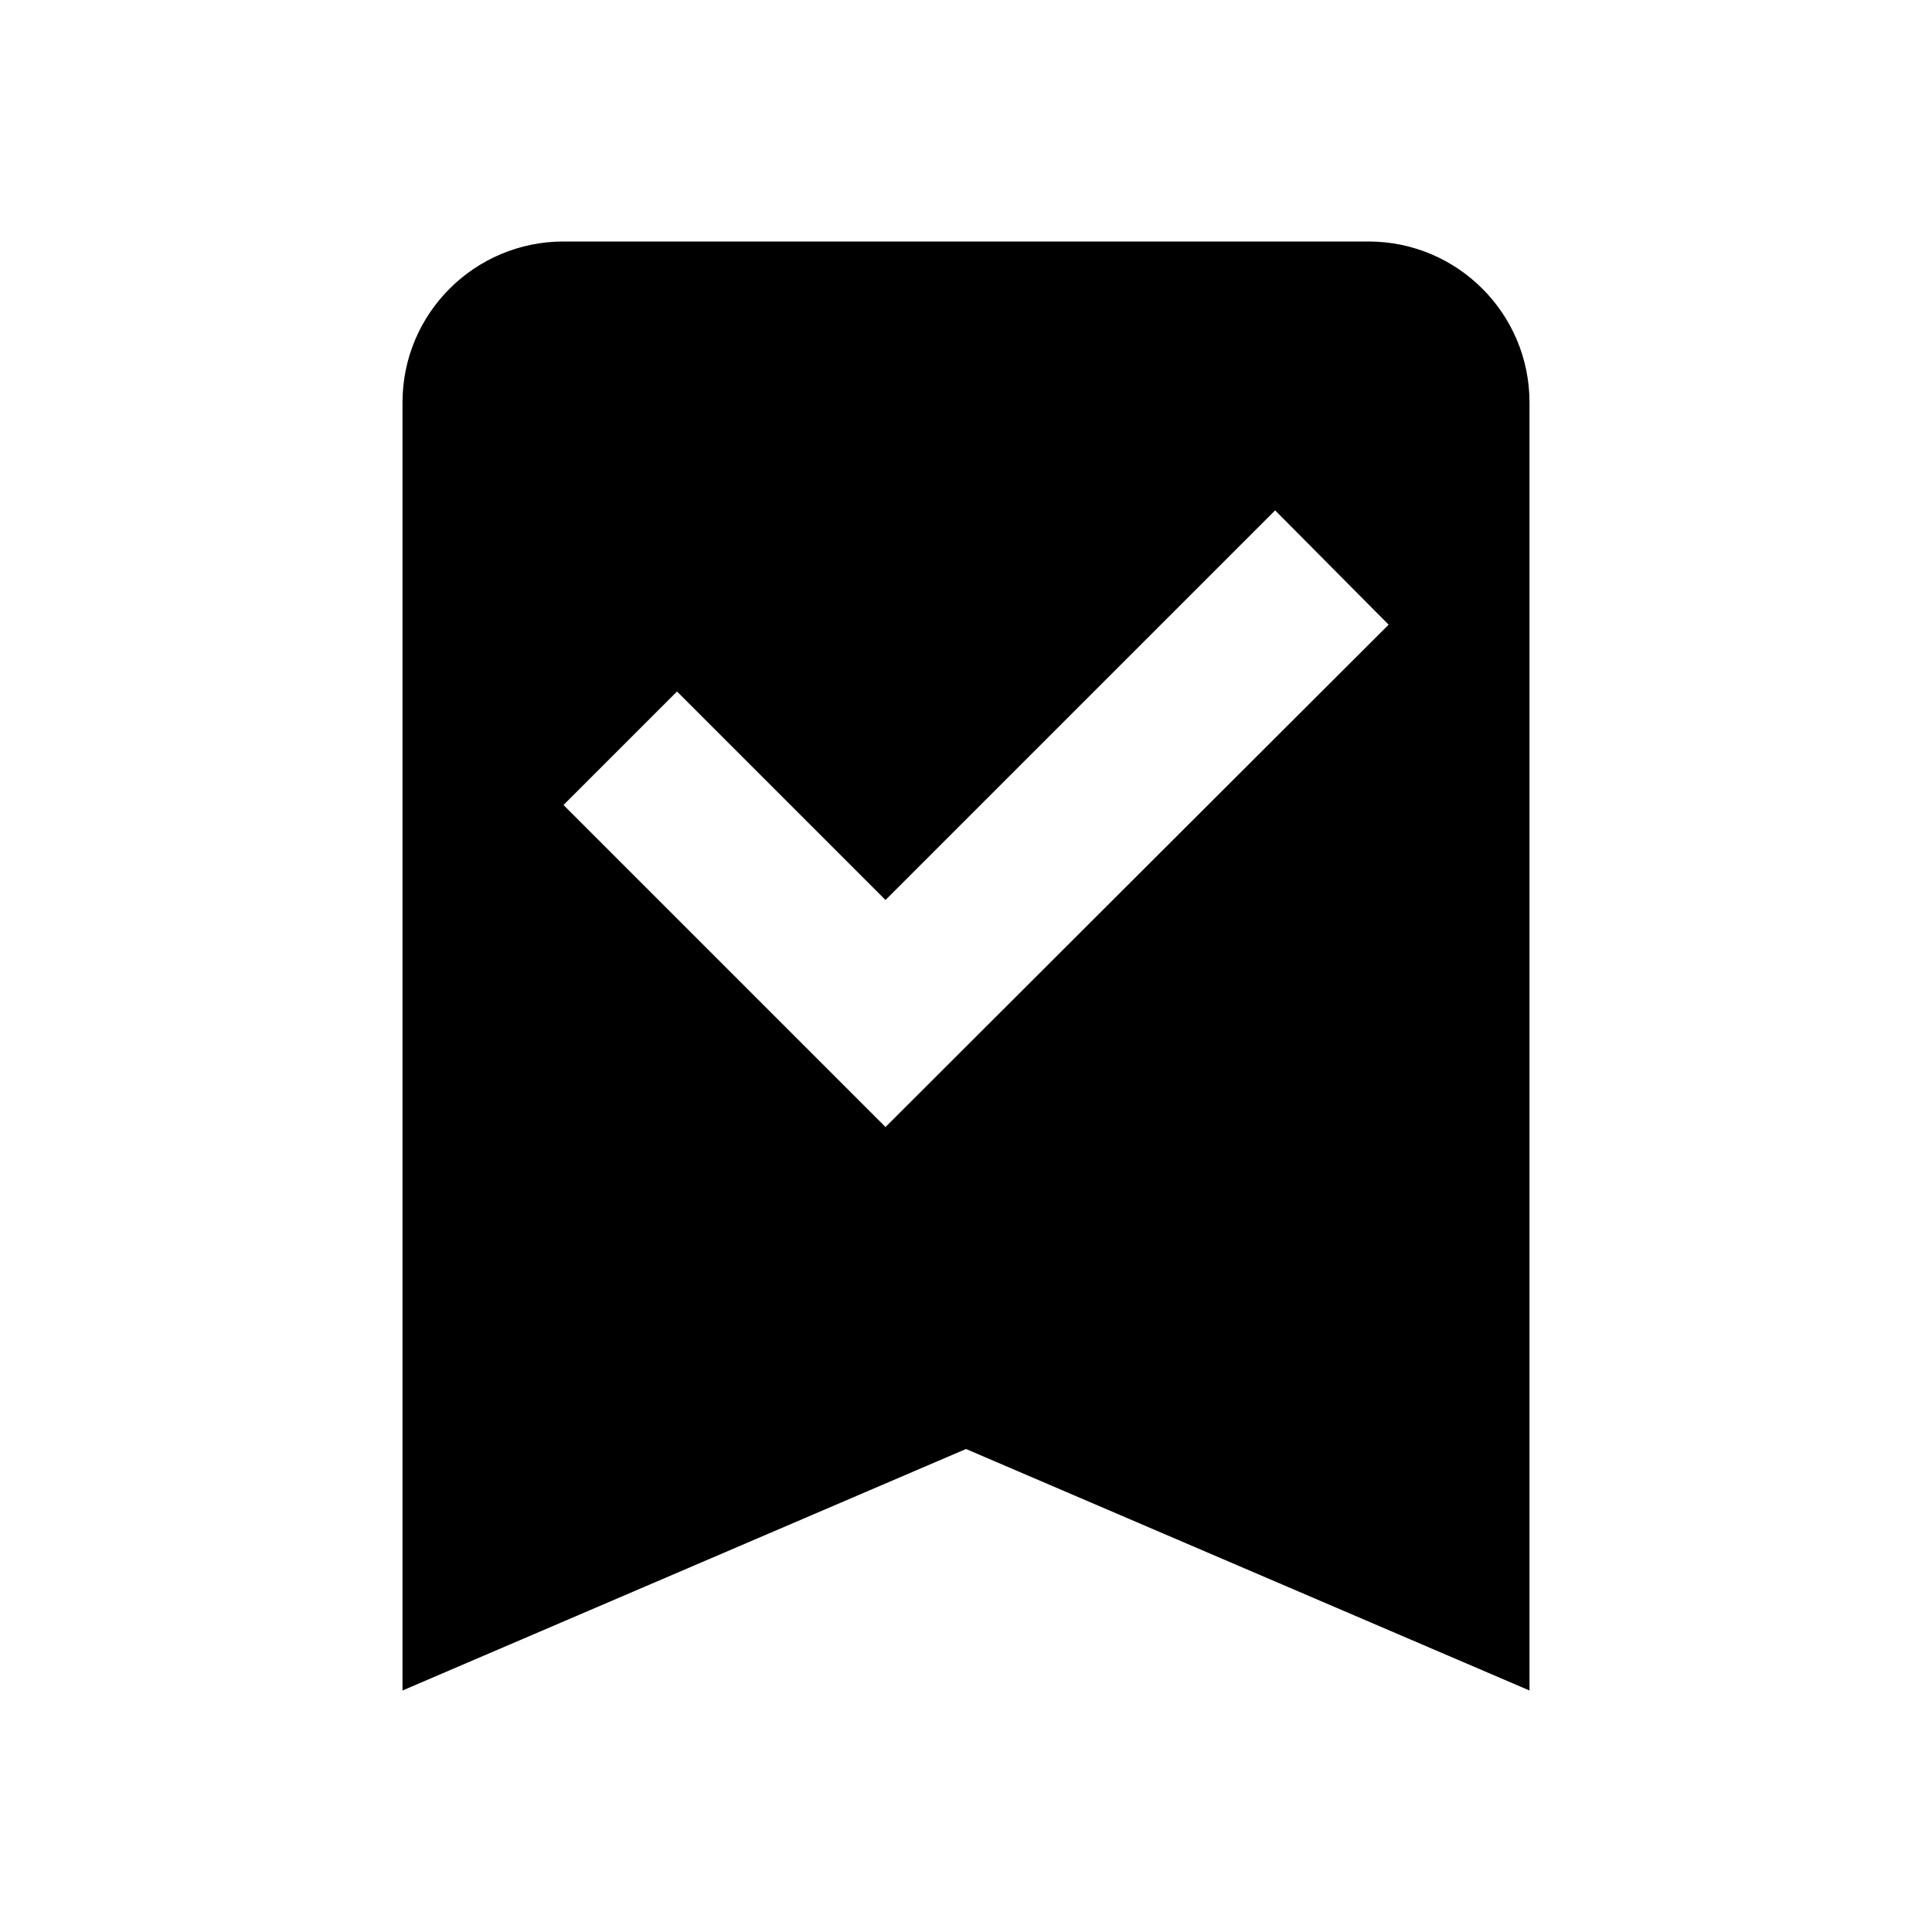
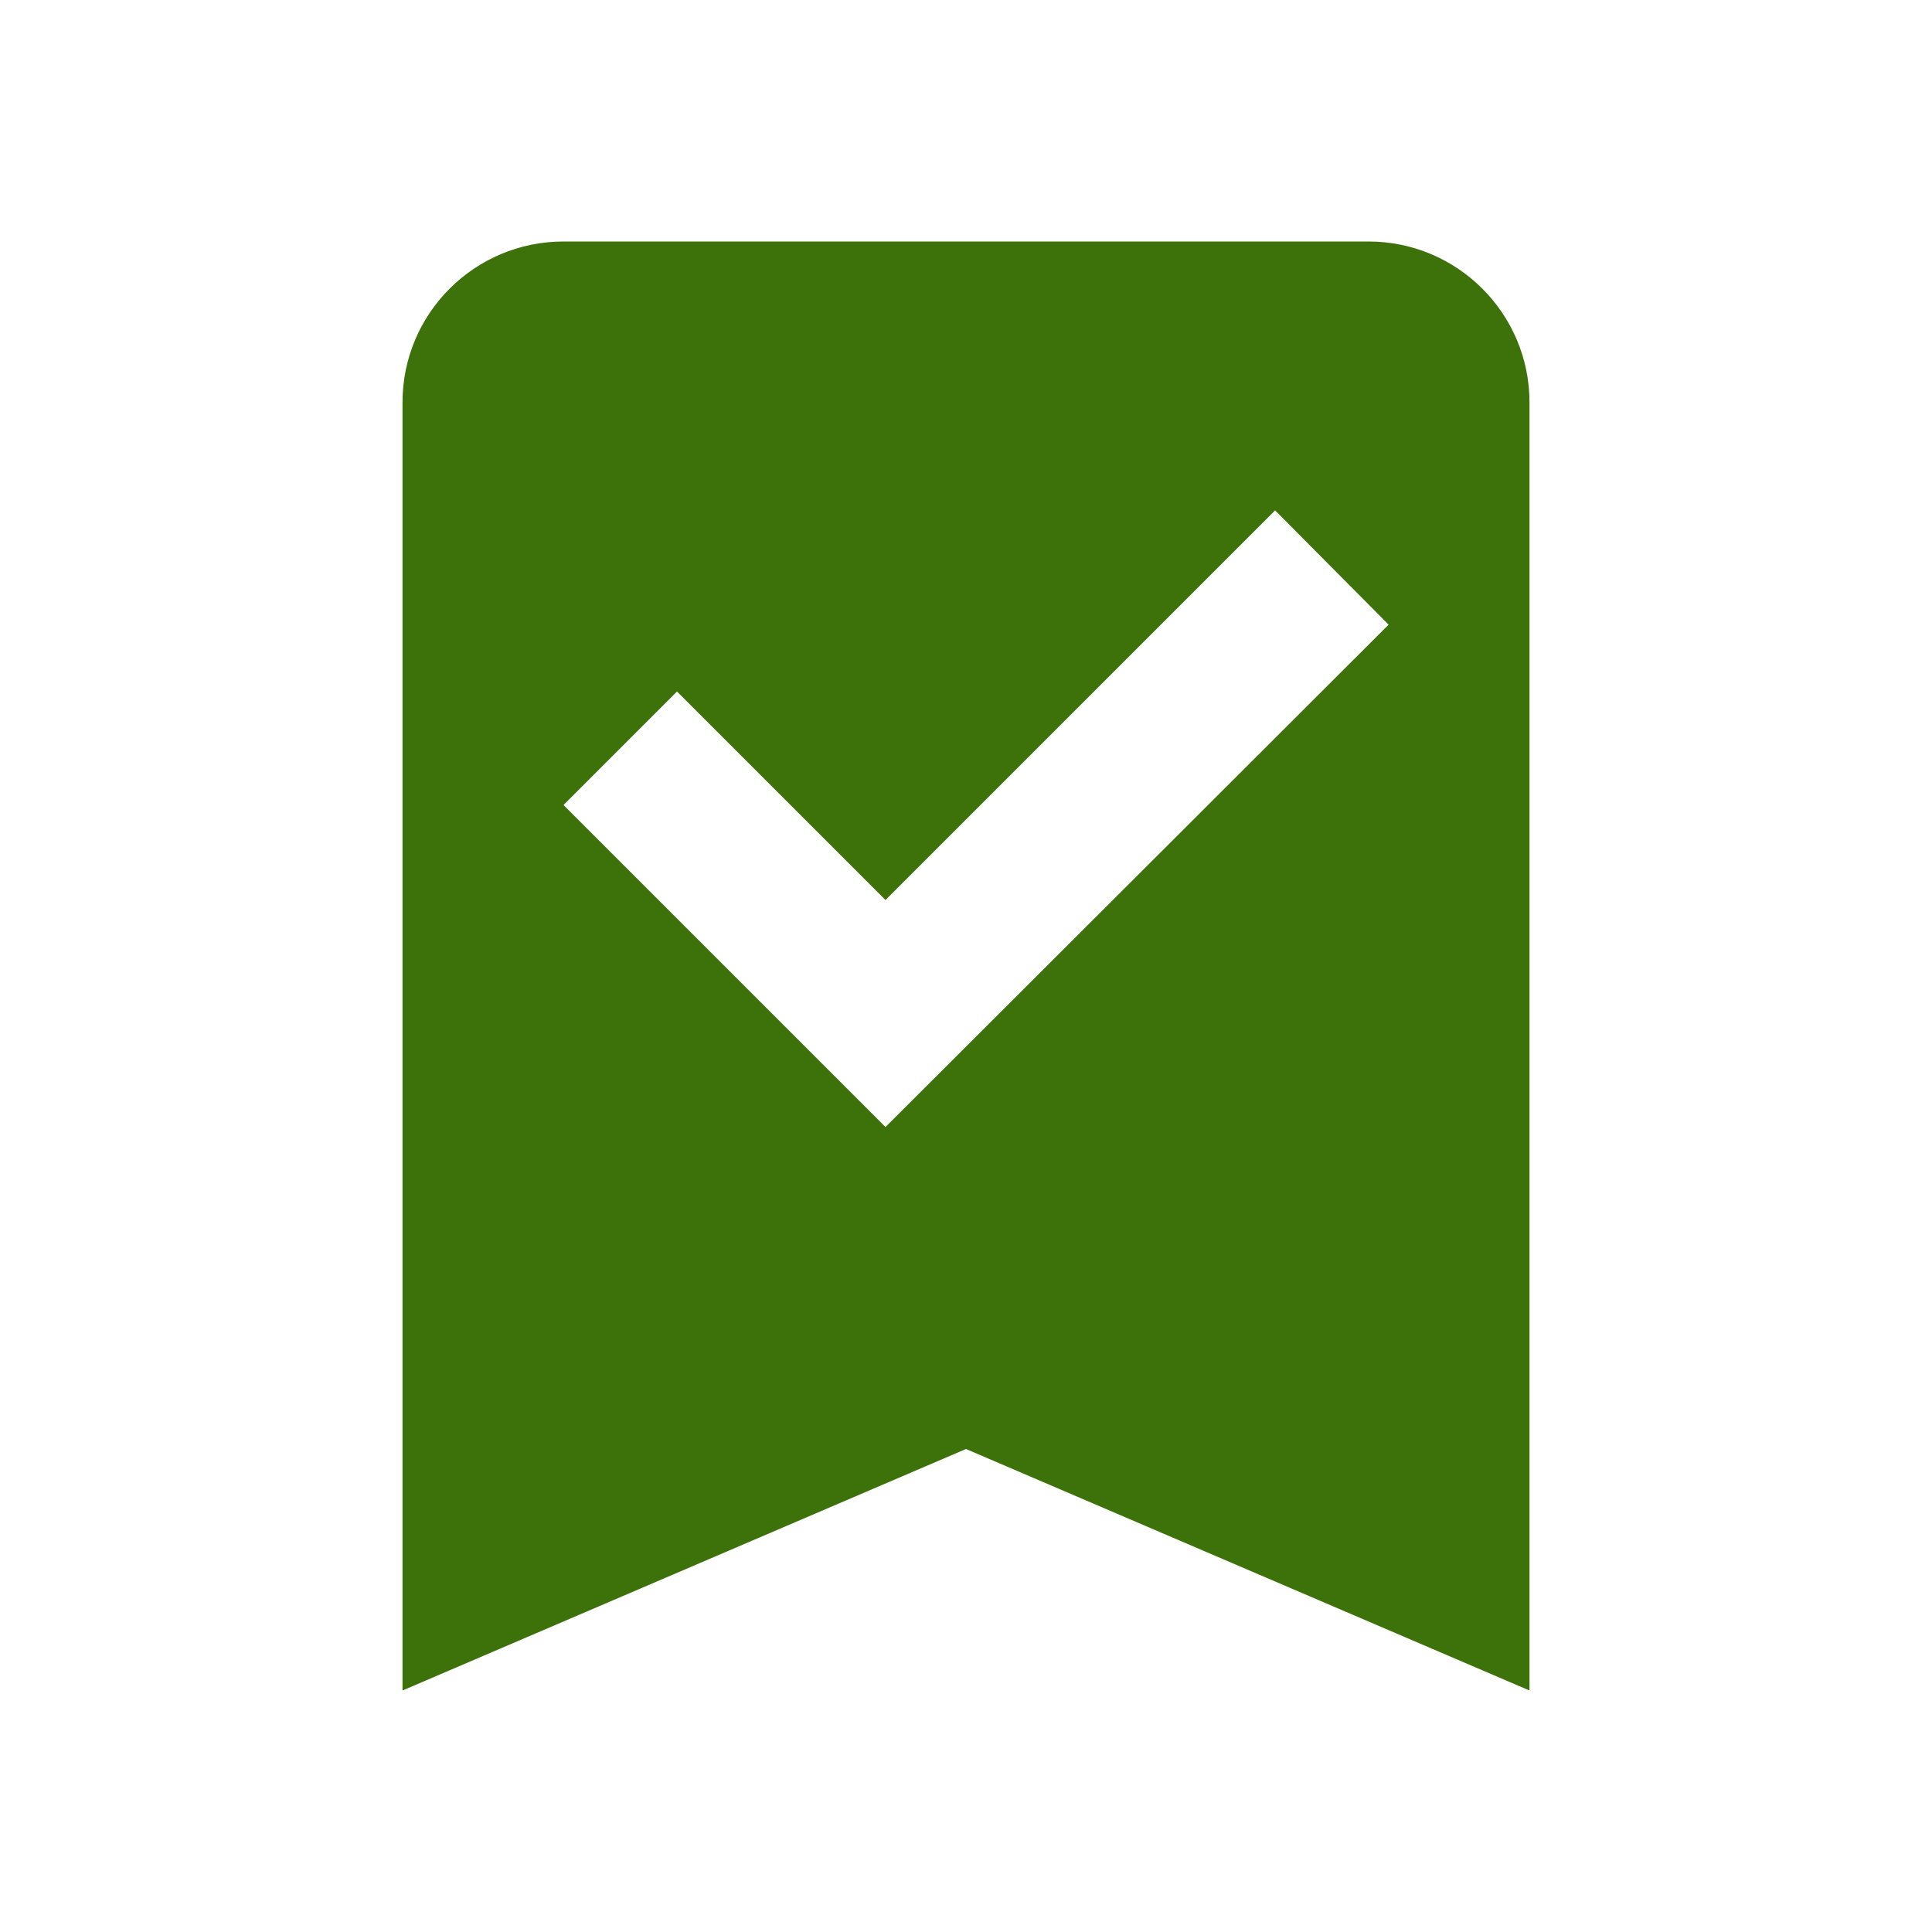
- <svg xmlns="http://www.w3.org/2000/svg" viewBox="0 0 24 24">
+ <svg xmlns="http://www.w3.org/2000/svg" fill="#3D710A" viewBox="0 0 24 24">
  <path d="M17,3A2,2 0 0,1 19,5V21L12,18L5,21V5C5,3.89 5.9,3 7,3H17M11,14L17.25,7.76L15.84,6.34L11,11.18L8.41,8.59L7,10L11,14Z" />
</svg>
